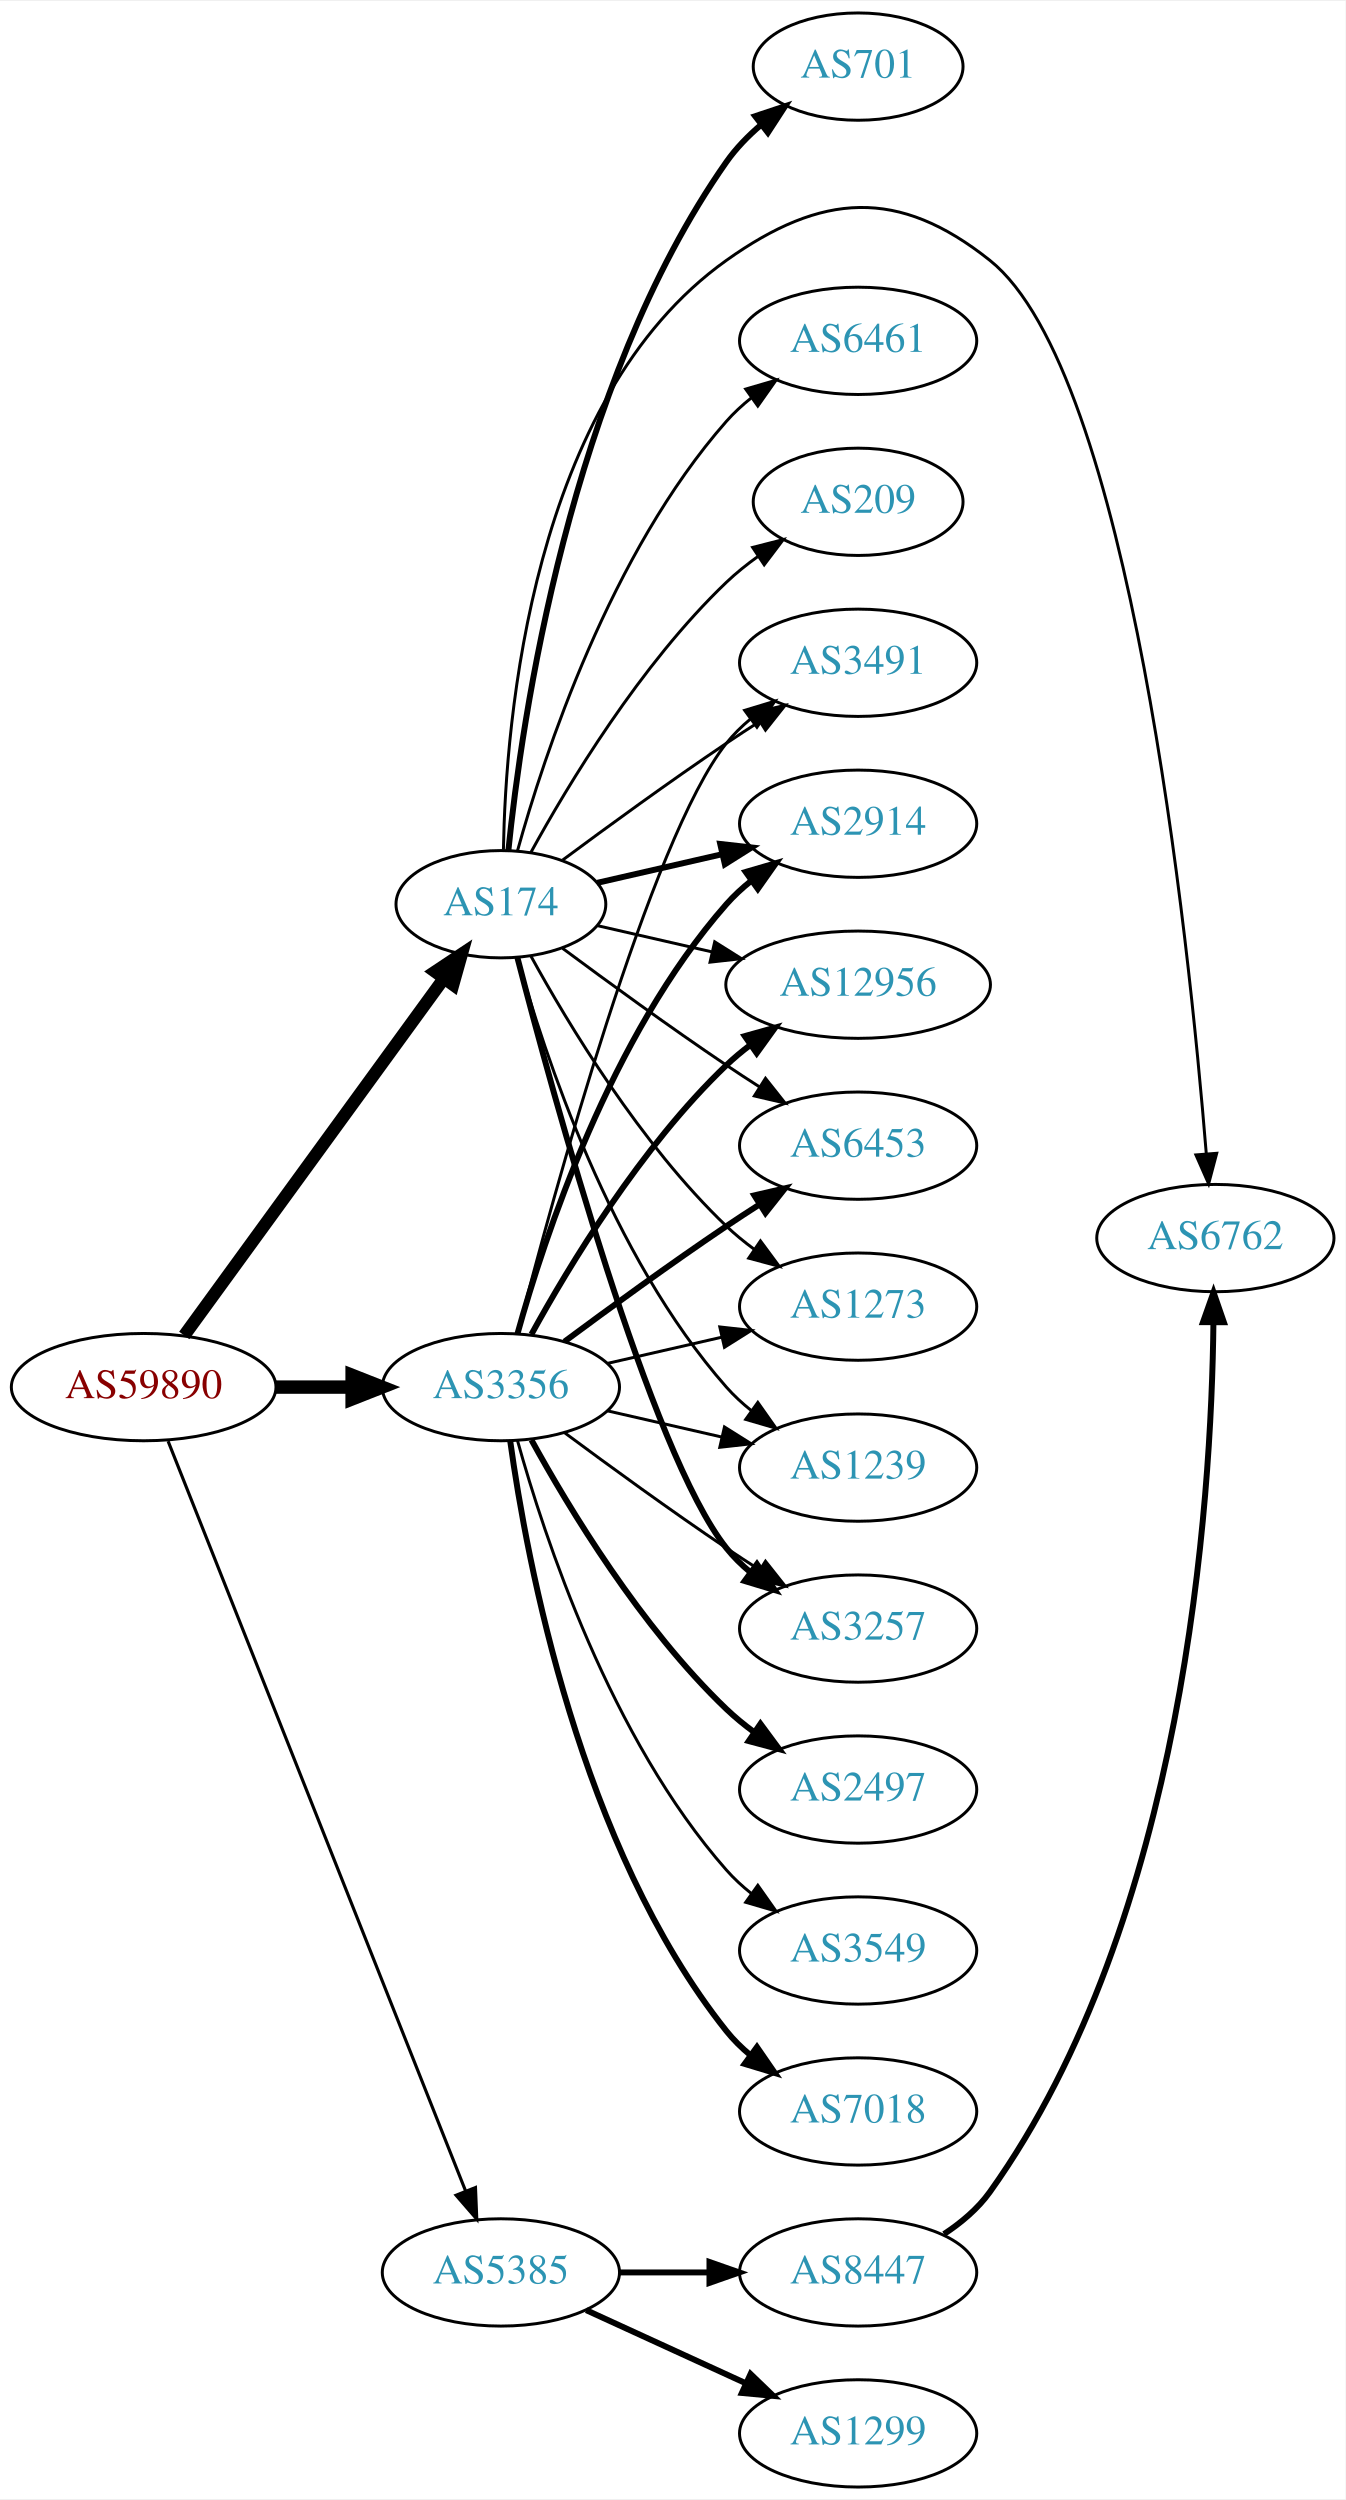
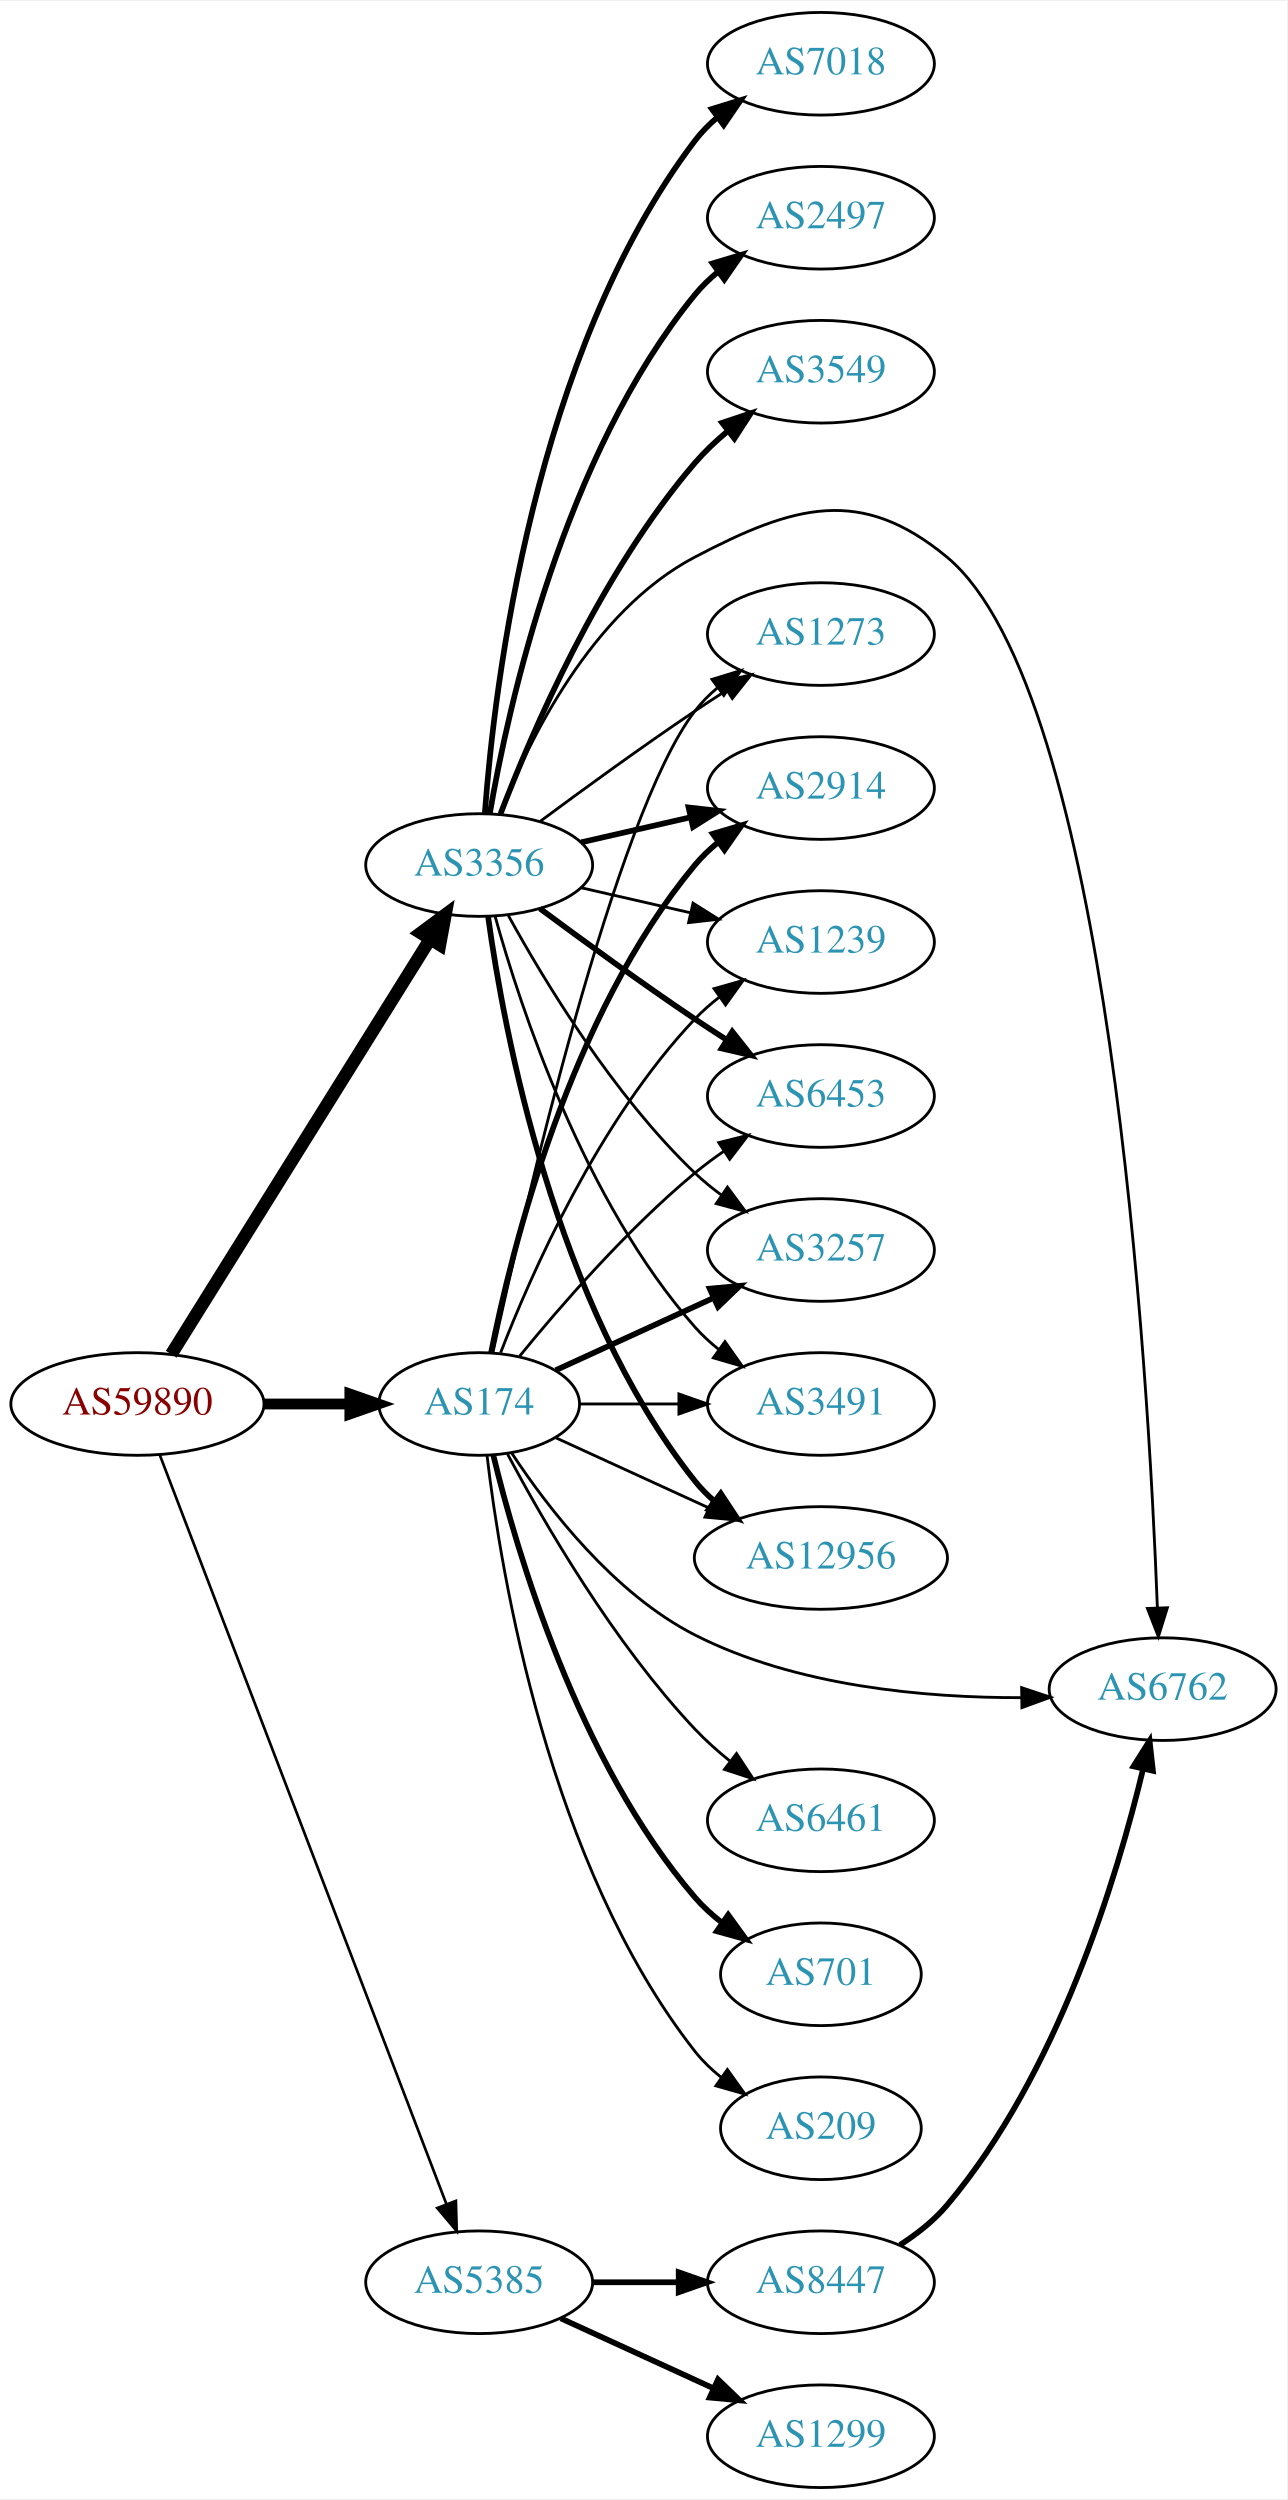
- <svg xmlns="http://www.w3.org/2000/svg" xmlns:xlink="http://www.w3.org/1999/xlink" width="451pt" height="838pt" viewBox="0.00 0.00 451.37 838.00">
-   <g id="graph0" class="graph" transform="scale(1 1) rotate(0) translate(4 834)">
-     <polygon fill="white" stroke="none" points="-4,4 -4,-834 447.37,-834 447.37,4 -4,4" />
+ <svg xmlns="http://www.w3.org/2000/svg" xmlns:xlink="http://www.w3.org/1999/xlink" width="451pt" height="876pt" viewBox="0.00 0.00 451.37 876.00">
+   <g id="graph0" class="graph" transform="scale(1 1) rotate(0) translate(4 872)">
+     <polygon fill="white" stroke="none" points="-4,4 -4,-872 447.37,-872 447.37,4 -4,4" />
    <g id="node1" class="node">
      <g id="a_node1">
        <a xlink:href="/asn/59890" xlink:title="AS59890 ~ Kabel-TV Lampert GmbH &amp; Co KG [AT]">
-           <ellipse fill="#ffffff" stroke="black" cx="44.196" cy="-369" rx="44.393" ry="18" />
-           <text text-anchor="middle" x="44.196" y="-365.3" font-family="Times,serif" font-size="14.00" fill="#880000">AS59890</text>
+           <ellipse fill="#ffffff" stroke="black" cx="44.196" cy="-380" rx="44.393" ry="18" />
+           <text text-anchor="middle" x="44.196" y="-376.3" font-family="Times,serif" font-size="14.00" fill="#880000">AS59890</text>
        </a>
      </g>
    </g>
    <g id="node2" class="node">
      <g id="a_node2">
        <a xlink:href="/asn/174" xlink:title="AS174 ~ Cogent Communications [US]">
-           <ellipse fill="#ffffff" stroke="black" cx="164.039" cy="-531" rx="35.194" ry="18" />
-           <text text-anchor="middle" x="164.039" y="-527.3" font-family="Times,serif" font-size="14.00" fill="#2c94b3">AS174</text>
+           <ellipse fill="#ffffff" stroke="black" cx="164.039" cy="-380" rx="35.194" ry="18" />
+           <text text-anchor="middle" x="164.039" y="-376.3" font-family="Times,serif" font-size="14.00" fill="#2c94b3">AS174</text>
        </a>
      </g>
    </g>
    <g id="edge1" class="edge">
-       <path fill="none" stroke="black" stroke-width="4.235" d="M57.807,-386.337C78.737,-415.109 120.727,-472.834 144.858,-506.007" />
-       <polygon fill="black" stroke="black" stroke-width="4.235" points="141.992,-508.367 150.871,-514.273 147.986,-504.007 141.992,-508.367" />
+       <path fill="none" stroke="black" stroke-width="3.789" d="M88.407,-380C98.255,-380 108.735,-380 118.632,-380" />
+       <polygon fill="black" stroke="black" stroke-width="3.789" points="118.684,-383.5 128.684,-380 118.684,-376.5 118.684,-383.5" />
    </g>
    <g id="node3" class="node">
      <g id="a_node3">
        <a xlink:href="/asn/3356" xlink:title="AS3356 ~ Level 3 Parent, LLC [US]">
-           <ellipse fill="#ffffff" stroke="black" cx="164.039" cy="-369" rx="39.794" ry="18" />
-           <text text-anchor="middle" x="164.039" y="-365.3" font-family="Times,serif" font-size="14.00" fill="#2c94b3">AS3356</text>
+           <ellipse fill="#ffffff" stroke="black" cx="164.039" cy="-569" rx="39.794" ry="18" />
+           <text text-anchor="middle" x="164.039" y="-565.3" font-family="Times,serif" font-size="14.00" fill="#2c94b3">AS3356</text>
        </a>
      </g>
    </g>
    <g id="edge2" class="edge">
-       <path fill="none" stroke="black" stroke-width="4.5" d="M88.407,-369C96.72,-369 105.482,-369 113.965,-369" />
-       <polygon fill="black" stroke="black" stroke-width="4.5" points="114.123,-372.938 124.123,-369 114.123,-365.063 114.123,-372.938" />
+       <path fill="none" stroke="black" stroke-width="4.5" d="M56.071,-397.442C76.855,-430.775 122.315,-503.686 146.744,-542.866" />
+       <polygon fill="black" stroke="black" stroke-width="4.5" points="143.558,-545.198 152.19,-551.6 150.24,-541.031 143.558,-545.198" />
    </g>
    <g id="node4" class="node">
      <g id="a_node4">
        <a xlink:href="/asn/5385" xlink:title="AS5385 ~ Russmedia IT GmbH [AT]">
          <ellipse fill="#ffffff" stroke="black" cx="164.039" cy="-72" rx="39.794" ry="18" />
          <text text-anchor="middle" x="164.039" y="-68.3" font-family="Times,serif" font-size="14.00" fill="#2c94b3">AS5385</text>
        </a>
      </g>
    </g>
    <g id="edge3" class="edge">
-       <path fill="none" stroke="black" stroke-width="1.059" d="M52.39,-350.868C72.325,-300.627 128.366,-159.385 152.148,-99.447" />
-       <polygon fill="black" stroke="black" stroke-width="1.059" points="155.504,-100.48 155.939,-89.894 148.997,-97.898 155.504,-100.48" />
+       <path fill="none" stroke="black" stroke-width="0.947" d="M52.041,-362.109C71.771,-310.543 128.851,-161.356 152.541,-99.438" />
+       <polygon fill="black" stroke="black" stroke-width="0.947" points="155.87,-100.531 156.175,-89.94 149.332,-98.029 155.87,-100.531" />
    </g>
    <g id="node5" class="node">
      <g id="a_node5">
-         <a xlink:href="/asn/701" xlink:title="AS701 ~ UUNET [US]">
-           <ellipse fill="#ffffff" stroke="black" cx="283.881" cy="-812" rx="35.194" ry="18" />
-           <text text-anchor="middle" x="283.881" y="-808.3" font-family="Times,serif" font-size="14.00" fill="#2c94b3">AS701</text>
+         <a xlink:href="/asn/2914" xlink:title="AS2914 ~ NTT America, Inc. [US]">
+           <ellipse fill="#ffffff" stroke="black" cx="283.881" cy="-596" rx="39.794" ry="18" />
+           <text text-anchor="middle" x="283.881" y="-592.3" font-family="Times,serif" font-size="14.00" fill="#2c94b3">AS2914</text>
        </a>
      </g>
    </g>
    <g id="edge4" class="edge">
-       <path fill="none" stroke="black" stroke-width="2" d="M166.542,-548.958C170.947,-592.385 187.035,-705.026 239.685,-780 242.903,-784.583 246.986,-788.775 251.351,-792.508" />
-       <polygon fill="black" stroke="black" stroke-width="2" points="249.334,-795.373 259.387,-798.718 253.614,-789.834 249.334,-795.373" />
+       <path fill="none" stroke="black" stroke-width="2" d="M168.237,-398.073C175.401,-434.141 195.675,-516.125 239.685,-569 242.09,-571.889 244.886,-574.563 247.879,-577.013" />
+       <polygon fill="black" stroke="black" stroke-width="2" points="245.967,-579.95 256.122,-582.973 250.069,-574.277 245.967,-579.95" />
    </g>
    <g id="node6" class="node">
      <g id="a_node6">
-         <a xlink:href="/asn/1239" xlink:title="AS1239 ~ Sprint [US]">
-           <ellipse fill="#ffffff" stroke="black" cx="283.881" cy="-342" rx="39.794" ry="18" />
-           <text text-anchor="middle" x="283.881" y="-338.3" font-family="Times,serif" font-size="14.00" fill="#2c94b3">AS1239</text>
+         <a xlink:href="/asn/6461" xlink:title="AS6461 ~ ZAYO-6461 [US]">
+           <ellipse fill="#ffffff" stroke="black" cx="283.881" cy="-234" rx="39.794" ry="18" />
+           <text text-anchor="middle" x="283.881" y="-230.3" font-family="Times,serif" font-size="14.00" fill="#2c94b3">AS6461</text>
        </a>
      </g>
    </g>
    <g id="edge5" class="edge">
-       <path fill="none" stroke="black" d="M169.612,-513.054C178.517,-481.005 200.801,-413.158 239.685,-369 242.169,-366.179 245.019,-363.551 248.044,-361.129" />
-       <polygon fill="black" stroke="black" points="250.23,-363.869 256.334,-355.209 246.162,-358.172 250.23,-363.869" />
+       <path fill="none" stroke="black" d="M173.979,-362.431C186.542,-338.808 211.108,-296.281 239.685,-266 243.354,-262.112 247.544,-258.362 251.838,-254.882" />
+       <polygon fill="black" stroke="black" points="254.292,-257.412 260.114,-248.56 250.043,-251.85 254.292,-257.412" />
    </g>
    <g id="node7" class="node">
      <g id="a_node7">
-         <a xlink:href="/asn/3257" xlink:title="AS3257 ~ GTT [DE]">
-           <ellipse fill="#ffffff" stroke="black" cx="283.881" cy="-288" rx="39.794" ry="18" />
-           <text text-anchor="middle" x="283.881" y="-284.3" font-family="Times,serif" font-size="14.00" fill="#2c94b3">AS3257</text>
+         <a xlink:href="/asn/1239" xlink:title="AS1239 ~ Sprint [US]">
+           <ellipse fill="#ffffff" stroke="black" cx="283.881" cy="-542" rx="39.794" ry="18" />
+           <text text-anchor="middle" x="283.881" y="-538.3" font-family="Times,serif" font-size="14.00" fill="#2c94b3">AS1239</text>
        </a>
      </g>
    </g>
    <g id="edge6" class="edge">
-       <path fill="none" stroke="black" stroke-width="2" d="M169.556,-513.158C181.406,-467.353 214.229,-346.97 239.685,-315 242.026,-312.06 244.781,-309.351 247.747,-306.879" />
-       <polygon fill="black" stroke="black" stroke-width="2" points="249.939,-309.612 255.953,-300.89 245.812,-303.958 249.939,-309.612" />
+       <path fill="none" stroke="black" d="M171.562,-397.994C182.312,-425.728 205.969,-479.429 239.685,-515 242.271,-517.728 245.188,-520.294 248.257,-522.677" />
+       <polygon fill="black" stroke="black" points="246.411,-525.658 256.605,-528.543 250.435,-519.93 246.411,-525.658" />
    </g>
    <g id="node8" class="node">
      <g id="a_node8">
-         <a xlink:href="/asn/6762" xlink:title="AS6762 ~ TELECOM ITALIA SPARKLE S.p.A. [IT]">
-           <ellipse fill="#ffffff" stroke="black" cx="403.724" cy="-419" rx="39.794" ry="18" />
-           <text text-anchor="middle" x="403.724" y="-415.3" font-family="Times,serif" font-size="14.00" fill="#2c94b3">AS6762</text>
+         <a xlink:href="/asn/6453" xlink:title="AS6453 ~ TATA COMMUNICATIONS (AMERICA) INC [US]">
+           <ellipse fill="#ffffff" stroke="black" cx="283.881" cy="-488" rx="39.794" ry="18" />
+           <text text-anchor="middle" x="283.881" y="-484.3" font-family="Times,serif" font-size="14.00" fill="#2c94b3">AS6453</text>
        </a>
      </g>
    </g>
    <g id="edge7" class="edge">
-       <path fill="none" stroke="black" d="M164.883,-549.25C165.628,-592.362 174.249,-700.381 239.685,-747 271.681,-769.795 297.37,-771.504 328.077,-747 375.078,-709.494 394.765,-520.088 400.668,-447.431" />
-       <polygon fill="black" stroke="black" points="404.178,-447.444 401.47,-437.201 397.199,-446.896 404.178,-447.444" />
+       <path fill="none" stroke="black" d="M178.196,-396.743C192.281,-414.039 215.84,-441.223 239.685,-461 242.901,-463.668 246.402,-466.27 249.972,-468.741" />
+       <polygon fill="black" stroke="black" points="248.05,-471.666 258.329,-474.236 251.896,-465.817 248.05,-471.666" />
    </g>
    <g id="node9" class="node">
      <g id="a_node9">
-         <a xlink:href="/asn/6461" xlink:title="AS6461 ~ ZAYO-6461 [US]">
-           <ellipse fill="#ffffff" stroke="black" cx="283.881" cy="-720" rx="39.794" ry="18" />
-           <text text-anchor="middle" x="283.881" y="-716.3" font-family="Times,serif" font-size="14.00" fill="#2c94b3">AS6461</text>
+         <a xlink:href="/asn/3257" xlink:title="AS3257 ~ GTT [DE]">
+           <ellipse fill="#ffffff" stroke="black" cx="283.881" cy="-434" rx="39.794" ry="18" />
+           <text text-anchor="middle" x="283.881" y="-430.3" font-family="Times,serif" font-size="14.00" fill="#2c94b3">AS3257</text>
        </a>
      </g>
    </g>
    <g id="edge8" class="edge">
-       <path fill="none" stroke="black" d="M169.612,-548.946C178.517,-580.995 200.801,-648.842 239.685,-693 242.169,-695.821 245.019,-698.449 248.044,-700.871" />
-       <polygon fill="black" stroke="black" points="246.162,-703.828 256.334,-706.791 250.23,-698.131 246.162,-703.828" />
+       <path fill="none" stroke="black" stroke-width="2" d="M190.9,-391.851C207.02,-399.238 228.023,-408.862 245.888,-417.048" />
+       <polygon fill="black" stroke="black" stroke-width="2" points="244.89,-420.441 255.439,-421.425 247.806,-414.077 244.89,-420.441" />
    </g>
    <g id="node10" class="node">
      <g id="a_node10">
-         <a xlink:href="/asn/3491" xlink:title="AS3491 ~ PCCW Global, Inc. [US]">
-           <ellipse fill="#ffffff" stroke="black" cx="283.881" cy="-612" rx="39.794" ry="18" />
-           <text text-anchor="middle" x="283.881" y="-608.3" font-family="Times,serif" font-size="14.00" fill="#2c94b3">AS3491</text>
+         <a xlink:href="/asn/701" xlink:title="AS701 ~ UUNET [US]">
+           <ellipse fill="#ffffff" stroke="black" cx="283.881" cy="-180" rx="35.194" ry="18" />
+           <text text-anchor="middle" x="283.881" y="-176.3" font-family="Times,serif" font-size="14.00" fill="#2c94b3">AS701</text>
        </a>
      </g>
    </g>
    <g id="edge9" class="edge">
-       <path fill="none" stroke="black" d="M184.74,-545.81C199.642,-556.875 220.71,-572.228 239.685,-585 243.234,-587.389 246.984,-589.839 250.733,-592.242" />
-       <polygon fill="black" stroke="black" points="249.059,-595.325 259.381,-597.712 252.801,-589.409 249.059,-595.325" />
+       <path fill="none" stroke="black" stroke-width="2" d="M168.964,-362.164C177.121,-328.515 198.651,-254.764 239.685,-207 242.473,-203.755 245.75,-200.772 249.231,-198.068" />
+       <polygon fill="black" stroke="black" stroke-width="2" points="251.366,-200.847 257.591,-192.274 247.378,-195.094 251.366,-200.847" />
    </g>
    <g id="node11" class="node">
      <g id="a_node11">
-         <a xlink:href="/asn/2914" xlink:title="AS2914 ~ NTT America, Inc. [US]">
-           <ellipse fill="#ffffff" stroke="black" cx="283.881" cy="-558" rx="39.794" ry="18" />
-           <text text-anchor="middle" x="283.881" y="-554.3" font-family="Times,serif" font-size="14.00" fill="#2c94b3">AS2914</text>
+         <a xlink:href="/asn/3491" xlink:title="AS3491 ~ PCCW Global, Inc. [US]">
+           <ellipse fill="#ffffff" stroke="black" cx="283.881" cy="-380" rx="39.794" ry="18" />
+           <text text-anchor="middle" x="283.881" y="-376.3" font-family="Times,serif" font-size="14.00" fill="#2c94b3">AS3491</text>
        </a>
      </g>
    </g>
    <g id="edge10" class="edge">
-       <path fill="none" stroke="black" stroke-width="2" d="M196.309,-538.165C209.148,-541.106 224.253,-544.567 238.22,-547.767" />
-       <polygon fill="black" stroke="black" stroke-width="2" points="237.612,-551.219 248.141,-550.04 239.175,-544.395 237.612,-551.219" />
+       <path fill="none" stroke="black" d="M199.44,-380C210.264,-380 222.432,-380 234.059,-380" />
+       <polygon fill="black" stroke="black" points="234.09,-383.5 244.09,-380 234.09,-376.5 234.09,-383.5" />
    </g>
    <g id="node12" class="node">
      <g id="a_node12">
-         <a xlink:href="/asn/12956" xlink:title="AS12956 ~ TELXIUS [ES]">
-           <ellipse fill="#ffffff" stroke="black" cx="283.881" cy="-504" rx="44.393" ry="18" />
-           <text text-anchor="middle" x="283.881" y="-500.3" font-family="Times,serif" font-size="14.00" fill="#2c94b3">AS12956</text>
+         <a xlink:href="/asn/6762" xlink:title="AS6762 ~ TELECOM ITALIA SPARKLE S.p.A. [IT]">
+           <ellipse fill="#ffffff" stroke="black" cx="403.724" cy="-280" rx="39.794" ry="18" />
+           <text text-anchor="middle" x="403.724" y="-276.3" font-family="Times,serif" font-size="14.00" fill="#2c94b3">AS6762</text>
        </a>
      </g>
    </g>
    <g id="edge11" class="edge">
-       <path fill="none" stroke="black" d="M196.309,-523.835C208.154,-521.121 221.928,-517.966 234.957,-514.98" />
-       <polygon fill="black" stroke="black" points="235.766,-518.386 244.732,-512.741 234.203,-511.563 235.766,-518.386" />
+       <path fill="none" stroke="black" d="M175.513,-362.693C188.133,-343.548 211.228,-313.495 239.685,-299 275.124,-280.949 320.379,-276.933 354.214,-277.014" />
+       <polygon fill="black" stroke="black" points="354.275,-280.515 364.325,-277.159 354.376,-273.515 354.275,-280.515" />
    </g>
    <g id="node13" class="node">
      <g id="a_node13">
-         <a xlink:href="/asn/6453" xlink:title="AS6453 ~ TATA COMMUNICATIONS (AMERICA) INC [US]">
-           <ellipse fill="#ffffff" stroke="black" cx="283.881" cy="-450" rx="39.794" ry="18" />
-           <text text-anchor="middle" x="283.881" y="-446.3" font-family="Times,serif" font-size="14.00" fill="#2c94b3">AS6453</text>
+         <a xlink:href="/asn/12956" xlink:title="AS12956 ~ TELXIUS [ES]">
+           <ellipse fill="#ffffff" stroke="black" cx="283.881" cy="-326" rx="44.393" ry="18" />
+           <text text-anchor="middle" x="283.881" y="-322.3" font-family="Times,serif" font-size="14.00" fill="#2c94b3">AS12956</text>
        </a>
      </g>
    </g>
    <g id="edge12" class="edge">
-       <path fill="none" stroke="black" d="M184.74,-516.19C199.642,-505.125 220.71,-489.772 239.685,-477 243.234,-474.611 246.984,-472.161 250.733,-469.758" />
-       <polygon fill="black" stroke="black" points="252.801,-472.591 259.381,-464.288 249.059,-466.675 252.801,-472.591" />
+       <path fill="none" stroke="black" d="M190.9,-368.149C206.563,-360.972 226.835,-351.683 244.36,-343.652" />
+       <polygon fill="black" stroke="black" points="246.134,-346.689 253.767,-339.341 243.218,-340.325 246.134,-346.689" />
    </g>
    <g id="node14" class="node">
      <g id="a_node14">
-         <a xlink:href="/asn/209" xlink:title="AS209 ~ CenturyLink Communications, LLC [US]">
-           <ellipse fill="#ffffff" stroke="black" cx="283.881" cy="-666" rx="35.194" ry="18" />
-           <text text-anchor="middle" x="283.881" y="-662.3" font-family="Times,serif" font-size="14.00" fill="#2c94b3">AS209</text>
+         <a xlink:href="/asn/1273" xlink:title="AS1273 ~ Vodafone Group PLC [EU]">
+           <ellipse fill="#ffffff" stroke="black" cx="283.881" cy="-650" rx="39.794" ry="18" />
+           <text text-anchor="middle" x="283.881" y="-646.3" font-family="Times,serif" font-size="14.00" fill="#2c94b3">AS1273</text>
        </a>
      </g>
    </g>
    <g id="edge13" class="edge">
-       <path fill="none" stroke="black" d="M174.065,-548.321C186.548,-571.1 210.837,-611.453 239.685,-639 242.939,-642.107 246.606,-645.046 250.393,-647.76" />
-       <polygon fill="black" stroke="black" points="248.495,-650.701 258.761,-653.322 252.37,-644.872 248.495,-650.701" />
+       <path fill="none" stroke="black" d="M168.822,-397.866C179.615,-447.607 211.588,-586.428 239.685,-623 241.975,-625.981 244.695,-628.716 247.639,-631.205" />
+       <polygon fill="black" stroke="black" points="245.686,-634.113 255.816,-637.218 249.833,-628.473 245.686,-634.113" />
    </g>
    <g id="node15" class="node">
      <g id="a_node15">
-         <a xlink:href="/asn/1273" xlink:title="AS1273 ~ Vodafone Group PLC [EU]">
-           <ellipse fill="#ffffff" stroke="black" cx="283.881" cy="-396" rx="39.794" ry="18" />
-           <text text-anchor="middle" x="283.881" y="-392.3" font-family="Times,serif" font-size="14.00" fill="#2c94b3">AS1273</text>
+         <a xlink:href="/asn/209" xlink:title="AS209 ~ CenturyLink Communications, LLC [US]">
+           <ellipse fill="#ffffff" stroke="black" cx="283.881" cy="-126" rx="35.194" ry="18" />
+           <text text-anchor="middle" x="283.881" y="-122.3" font-family="Times,serif" font-size="14.00" fill="#2c94b3">AS209</text>
        </a>
      </g>
    </g>
    <g id="edge14" class="edge">
-       <path fill="none" stroke="black" d="M174.065,-513.679C186.548,-490.9 210.837,-450.547 239.685,-423 242.553,-420.261 245.742,-417.653 249.051,-415.215" />
-       <polygon fill="black" stroke="black" points="251.114,-418.044 257.411,-409.523 247.175,-412.258 251.114,-418.044" />
+       <path fill="none" stroke="black" d="M166.806,-361.848C171.644,-320.626 188.363,-218.459 239.685,-153 242.325,-149.633 245.509,-146.575 248.938,-143.828" />
+       <polygon fill="black" stroke="black" points="251.076,-146.604 257.243,-137.988 247.049,-140.878 251.076,-146.604" />
+     </g>
+     <g id="edge23" class="edge">
+       <path fill="none" stroke="black" stroke-width="2" d="M199.758,-576.955C211.758,-579.704 225.379,-582.825 238.071,-585.733" />
+       <polygon fill="black" stroke="black" stroke-width="2" points="237.474,-589.187 248.003,-588.009 239.037,-582.364 237.474,-589.187" />
+     </g>
+     <g id="edge19" class="edge">
+       <path fill="none" stroke="black" d="M199.758,-561.045C211.758,-558.296 225.379,-555.175 238.071,-552.267" />
+       <polygon fill="black" stroke="black" points="239.037,-555.636 248.003,-549.991 237.474,-548.813 239.037,-555.636" />
    </g>
    <g id="edge17" class="edge">
-       <path fill="none" stroke="black" d="M199.758,-361.045C211.758,-358.296 225.379,-355.175 238.071,-352.267" />
-       <polygon fill="black" stroke="black" points="239.037,-355.636 248.003,-349.991 237.474,-348.813 239.037,-355.636" />
+       <path fill="none" stroke="black" stroke-width="2" d="M185.369,-553.723C200.231,-542.696 220.976,-527.593 239.685,-515 243.234,-512.611 246.984,-510.161 250.733,-507.758" />
+       <polygon fill="black" stroke="black" stroke-width="2" points="252.801,-510.591 259.381,-502.288 249.059,-504.675 252.801,-510.591" />
+     </g>
+     <g id="edge22" class="edge">
+       <path fill="none" stroke="black" d="M174.28,-551.287C186.825,-528.439 211.002,-488.389 239.685,-461 242.553,-458.261 245.742,-455.653 249.051,-453.215" />
+       <polygon fill="black" stroke="black" points="251.114,-456.044 257.411,-447.523 247.175,-450.258 251.114,-456.044" />
+     </g>
+     <g id="edge25" class="edge">
+       <path fill="none" stroke="black" d="M169.612,-551.054C178.517,-519.005 200.801,-451.158 239.685,-407 242.169,-404.179 245.019,-401.551 248.044,-399.129" />
+       <polygon fill="black" stroke="black" points="250.23,-401.869 256.334,-393.209 246.162,-396.172 250.23,-401.869" />
+     </g>
+     <g id="edge20" class="edge">
+       <path fill="none" stroke="black" d="M171.262,-586.866C181.208,-612.293 203.352,-657.945 239.685,-677 274.476,-695.246 297.84,-702.081 328.077,-677 384.902,-629.864 398.748,-391.722 401.874,-308.644" />
+       <polygon fill="black" stroke="black" points="405.38,-308.539 402.233,-298.423 398.384,-308.293 405.38,-308.539" />
    </g>
    <g id="edge21" class="edge">
-       <path fill="none" stroke="black" d="M185.369,-353.723C200.231,-342.696 220.976,-327.593 239.685,-315 243.234,-312.611 246.984,-310.161 250.733,-307.758" />
-       <polygon fill="black" stroke="black" points="252.801,-310.591 259.381,-302.288 249.059,-304.675 252.801,-310.591" />
-     </g>
-     <g id="edge23" class="edge">
-       <path fill="none" stroke="black" d="M169.556,-386.842C181.406,-432.647 214.229,-553.03 239.685,-585 242.026,-587.94 244.781,-590.649 247.747,-593.121" />
-       <polygon fill="black" stroke="black" points="245.812,-596.042 255.953,-599.11 249.939,-590.388 245.812,-596.042" />
-     </g>
-     <g id="edge22" class="edge">
-       <path fill="none" stroke="black" stroke-width="2" d="M169.612,-386.946C178.517,-418.995 200.801,-486.842 239.685,-531 242.169,-533.821 245.019,-536.449 248.044,-538.871" />
-       <polygon fill="black" stroke="black" stroke-width="2" points="246.162,-541.828 256.334,-544.791 250.23,-536.131 246.162,-541.828" />
-     </g>
-     <g id="edge19" class="edge">
-       <path fill="none" stroke="black" stroke-width="2" d="M174.28,-386.713C186.825,-409.561 211.002,-449.611 239.685,-477 242.192,-479.393 244.943,-481.687 247.805,-483.855" />
-       <polygon fill="black" stroke="black" stroke-width="2" points="245.852,-486.759 256.056,-489.61 249.857,-481.018 245.852,-486.759" />
-     </g>
-     <g id="edge20" class="edge">
-       <path fill="none" stroke="black" stroke-width="2" d="M185.369,-384.277C200.231,-395.304 220.976,-410.407 239.685,-423 243.234,-425.389 246.984,-427.839 250.733,-430.242" />
-       <polygon fill="black" stroke="black" stroke-width="2" points="249.059,-433.325 259.381,-435.712 252.801,-427.409 249.059,-433.325" />
+       <path fill="none" stroke="black" stroke-width="2" d="M167.178,-550.83C172.678,-511.026 190.504,-414.767 239.685,-353 241.723,-350.44 244.075,-348.056 246.606,-345.851" />
+       <polygon fill="black" stroke="black" stroke-width="2" points="248.762,-348.609 254.608,-339.773 244.527,-343.035 248.762,-348.609" />
    </g>
    <g id="edge24" class="edge">
-       <path fill="none" stroke="black" d="M199.758,-376.955C211.758,-379.704 225.379,-382.825 238.071,-385.733" />
-       <polygon fill="black" stroke="black" points="237.474,-389.187 248.003,-388.009 239.037,-382.364 237.474,-389.187" />
+       <path fill="none" stroke="black" d="M185.369,-584.277C200.231,-595.304 220.976,-610.407 239.685,-623 243.234,-625.389 246.984,-627.839 250.733,-630.242" />
+       <polygon fill="black" stroke="black" points="249.059,-633.325 259.381,-635.712 252.801,-627.409 249.059,-633.325" />
    </g>
    <g id="node16" class="node">
      <g id="a_node16">
        <a xlink:href="/asn/2497" xlink:title="AS2497 ~ Internet Initiative Japan Inc. [JP]">
-           <ellipse fill="#ffffff" stroke="black" cx="283.881" cy="-234" rx="39.794" ry="18" />
-           <text text-anchor="middle" x="283.881" y="-230.3" font-family="Times,serif" font-size="14.00" fill="#2c94b3">AS2497</text>
+           <ellipse fill="#ffffff" stroke="black" cx="283.881" cy="-796" rx="39.794" ry="18" />
+           <text text-anchor="middle" x="283.881" y="-792.3" font-family="Times,serif" font-size="14.00" fill="#2c94b3">AS2497</text>
        </a>
      </g>
    </g>
    <g id="edge15" class="edge">
-       <path fill="none" stroke="black" stroke-width="2" d="M174.28,-351.287C186.825,-328.439 211.002,-288.389 239.685,-261 242.553,-258.261 245.742,-255.653 249.051,-253.215" />
-       <polygon fill="black" stroke="black" stroke-width="2" points="251.114,-256.044 257.411,-247.523 247.175,-250.258 251.114,-256.044" />
+       <path fill="none" stroke="black" stroke-width="2" d="M167.748,-586.961C174.197,-624.495 193.51,-712.444 239.685,-769 242.062,-771.911 244.841,-774.6 247.821,-777.06" />
+       <polygon fill="black" stroke="black" stroke-width="2" points="245.9,-779.991 256.048,-783.033 250.012,-774.326 245.9,-779.991" />
    </g>
    <g id="node17" class="node">
      <g id="a_node17">
        <a xlink:href="/asn/3549" xlink:title="AS3549 ~ Level 3 Parent, LLC [US]">
-           <ellipse fill="#ffffff" stroke="black" cx="283.881" cy="-180" rx="39.794" ry="18" />
-           <text text-anchor="middle" x="283.881" y="-176.3" font-family="Times,serif" font-size="14.00" fill="#2c94b3">AS3549</text>
+           <ellipse fill="#ffffff" stroke="black" cx="283.881" cy="-742" rx="39.794" ry="18" />
+           <text text-anchor="middle" x="283.881" y="-738.3" font-family="Times,serif" font-size="14.00" fill="#2c94b3">AS3549</text>
        </a>
      </g>
    </g>
    <g id="edge16" class="edge">
-       <path fill="none" stroke="black" d="M169.612,-351.054C178.517,-319.005 200.801,-251.158 239.685,-207 242.169,-204.179 245.019,-201.551 248.044,-199.129" />
-       <polygon fill="black" stroke="black" points="250.23,-201.869 256.334,-193.209 246.162,-196.172 250.23,-201.869" />
+       <path fill="none" stroke="black" stroke-width="2" d="M171.547,-587.015C182.435,-615.42 206.463,-671.352 239.685,-710 243.096,-713.968 247.084,-717.732 251.234,-721.193" />
+       <polygon fill="black" stroke="black" stroke-width="2" points="249.254,-724.086 259.303,-727.445 253.542,-718.553 249.254,-724.086" />
    </g>
    <g id="node18" class="node">
      <g id="a_node18">
        <a xlink:href="/asn/7018" xlink:title="AS7018 ~ AT&amp;T Services, Inc. [US]">
-           <ellipse fill="#ffffff" stroke="black" cx="283.881" cy="-126" rx="39.794" ry="18" />
-           <text text-anchor="middle" x="283.881" y="-122.3" font-family="Times,serif" font-size="14.00" fill="#2c94b3">AS7018</text>
+           <ellipse fill="#ffffff" stroke="black" cx="283.881" cy="-850" rx="39.794" ry="18" />
+           <text text-anchor="middle" x="283.881" y="-846.3" font-family="Times,serif" font-size="14.00" fill="#2c94b3">AS7018</text>
        </a>
      </g>
    </g>
    <g id="edge18" class="edge">
-       <path fill="none" stroke="black" stroke-width="2" d="M167.178,-350.83C172.678,-311.026 190.504,-214.767 239.685,-153 242.026,-150.06 244.781,-147.351 247.747,-144.879" />
-       <polygon fill="black" stroke="black" stroke-width="2" points="249.939,-147.612 255.953,-138.89 245.812,-141.958 249.939,-147.612" />
+       <path fill="none" stroke="black" stroke-width="2" d="M166.037,-587.264C169.33,-631.934 183.155,-748.483 239.685,-823 241.957,-825.994 244.665,-828.739 247.601,-831.234" />
+       <polygon fill="black" stroke="black" stroke-width="2" points="245.641,-834.137 255.767,-837.255 249.796,-828.503 245.641,-834.137" />
    </g>
    <g id="node19" class="node">
      <g id="a_node19">
        <a xlink:href="/asn/1299" xlink:title="AS1299 ~ Telia Carrier [EU]">
          <ellipse fill="#ffffff" stroke="black" cx="283.881" cy="-18" rx="39.794" ry="18" />
          <text text-anchor="middle" x="283.881" y="-14.3" font-family="Times,serif" font-size="14.00" fill="#2c94b3">AS1299</text>
        </a>
      </g>
    </g>
-     <g id="edge25" class="edge">
+     <g id="edge26" class="edge">
      <path fill="none" stroke="black" stroke-width="2" d="M192.667,-59.339C208.624,-52.027 228.895,-42.739 246.178,-34.819" />
      <polygon fill="black" stroke="black" stroke-width="2" points="247.793,-37.929 255.425,-30.581 244.876,-31.565 247.793,-37.929" />
    </g>
    <g id="node20" class="node">
      <g id="a_node20">
        <a xlink:href="/asn/8447" xlink:title="AS8447 ~ A1 Telekom Austria AG [AT]">
          <ellipse fill="#ffffff" stroke="black" cx="283.881" cy="-72" rx="39.794" ry="18" />
          <text text-anchor="middle" x="283.881" y="-68.3" font-family="Times,serif" font-size="14.00" fill="#2c94b3">AS8447</text>
        </a>
      </g>
    </g>
-     <g id="edge26" class="edge">
+     <g id="edge27" class="edge">
      <path fill="none" stroke="black" stroke-width="2" d="M203.951,-72C213.505,-72 223.854,-72 233.817,-72" />
      <polygon fill="black" stroke="black" stroke-width="2" points="234.009,-75.5 244.009,-72 234.009,-68.5 234.009,-75.5" />
    </g>
-     <g id="edge27" class="edge">
-       <path fill="none" stroke="black" stroke-width="2" d="M312.672,-84.869C318.488,-88.69 324.065,-93.388 328.077,-99 393.511,-190.527 402.428,-330.957 403.074,-390.615" />
-       <polygon fill="black" stroke="black" stroke-width="2" points="399.574,-390.798 403.11,-400.785 406.574,-390.773 399.574,-390.798" />
+     <g id="edge28" class="edge">
+       <path fill="none" stroke="black" stroke-width="2" d="M311.583,-85.076C317.58,-88.933 323.51,-93.596 328.077,-99 366.884,-144.918 387.7,-213.786 396.86,-251.973" />
+       <polygon fill="black" stroke="black" stroke-width="2" points="393.487,-252.924 399.14,-261.885 400.309,-251.355 393.487,-252.924" />
    </g>
  </g>
</svg>
